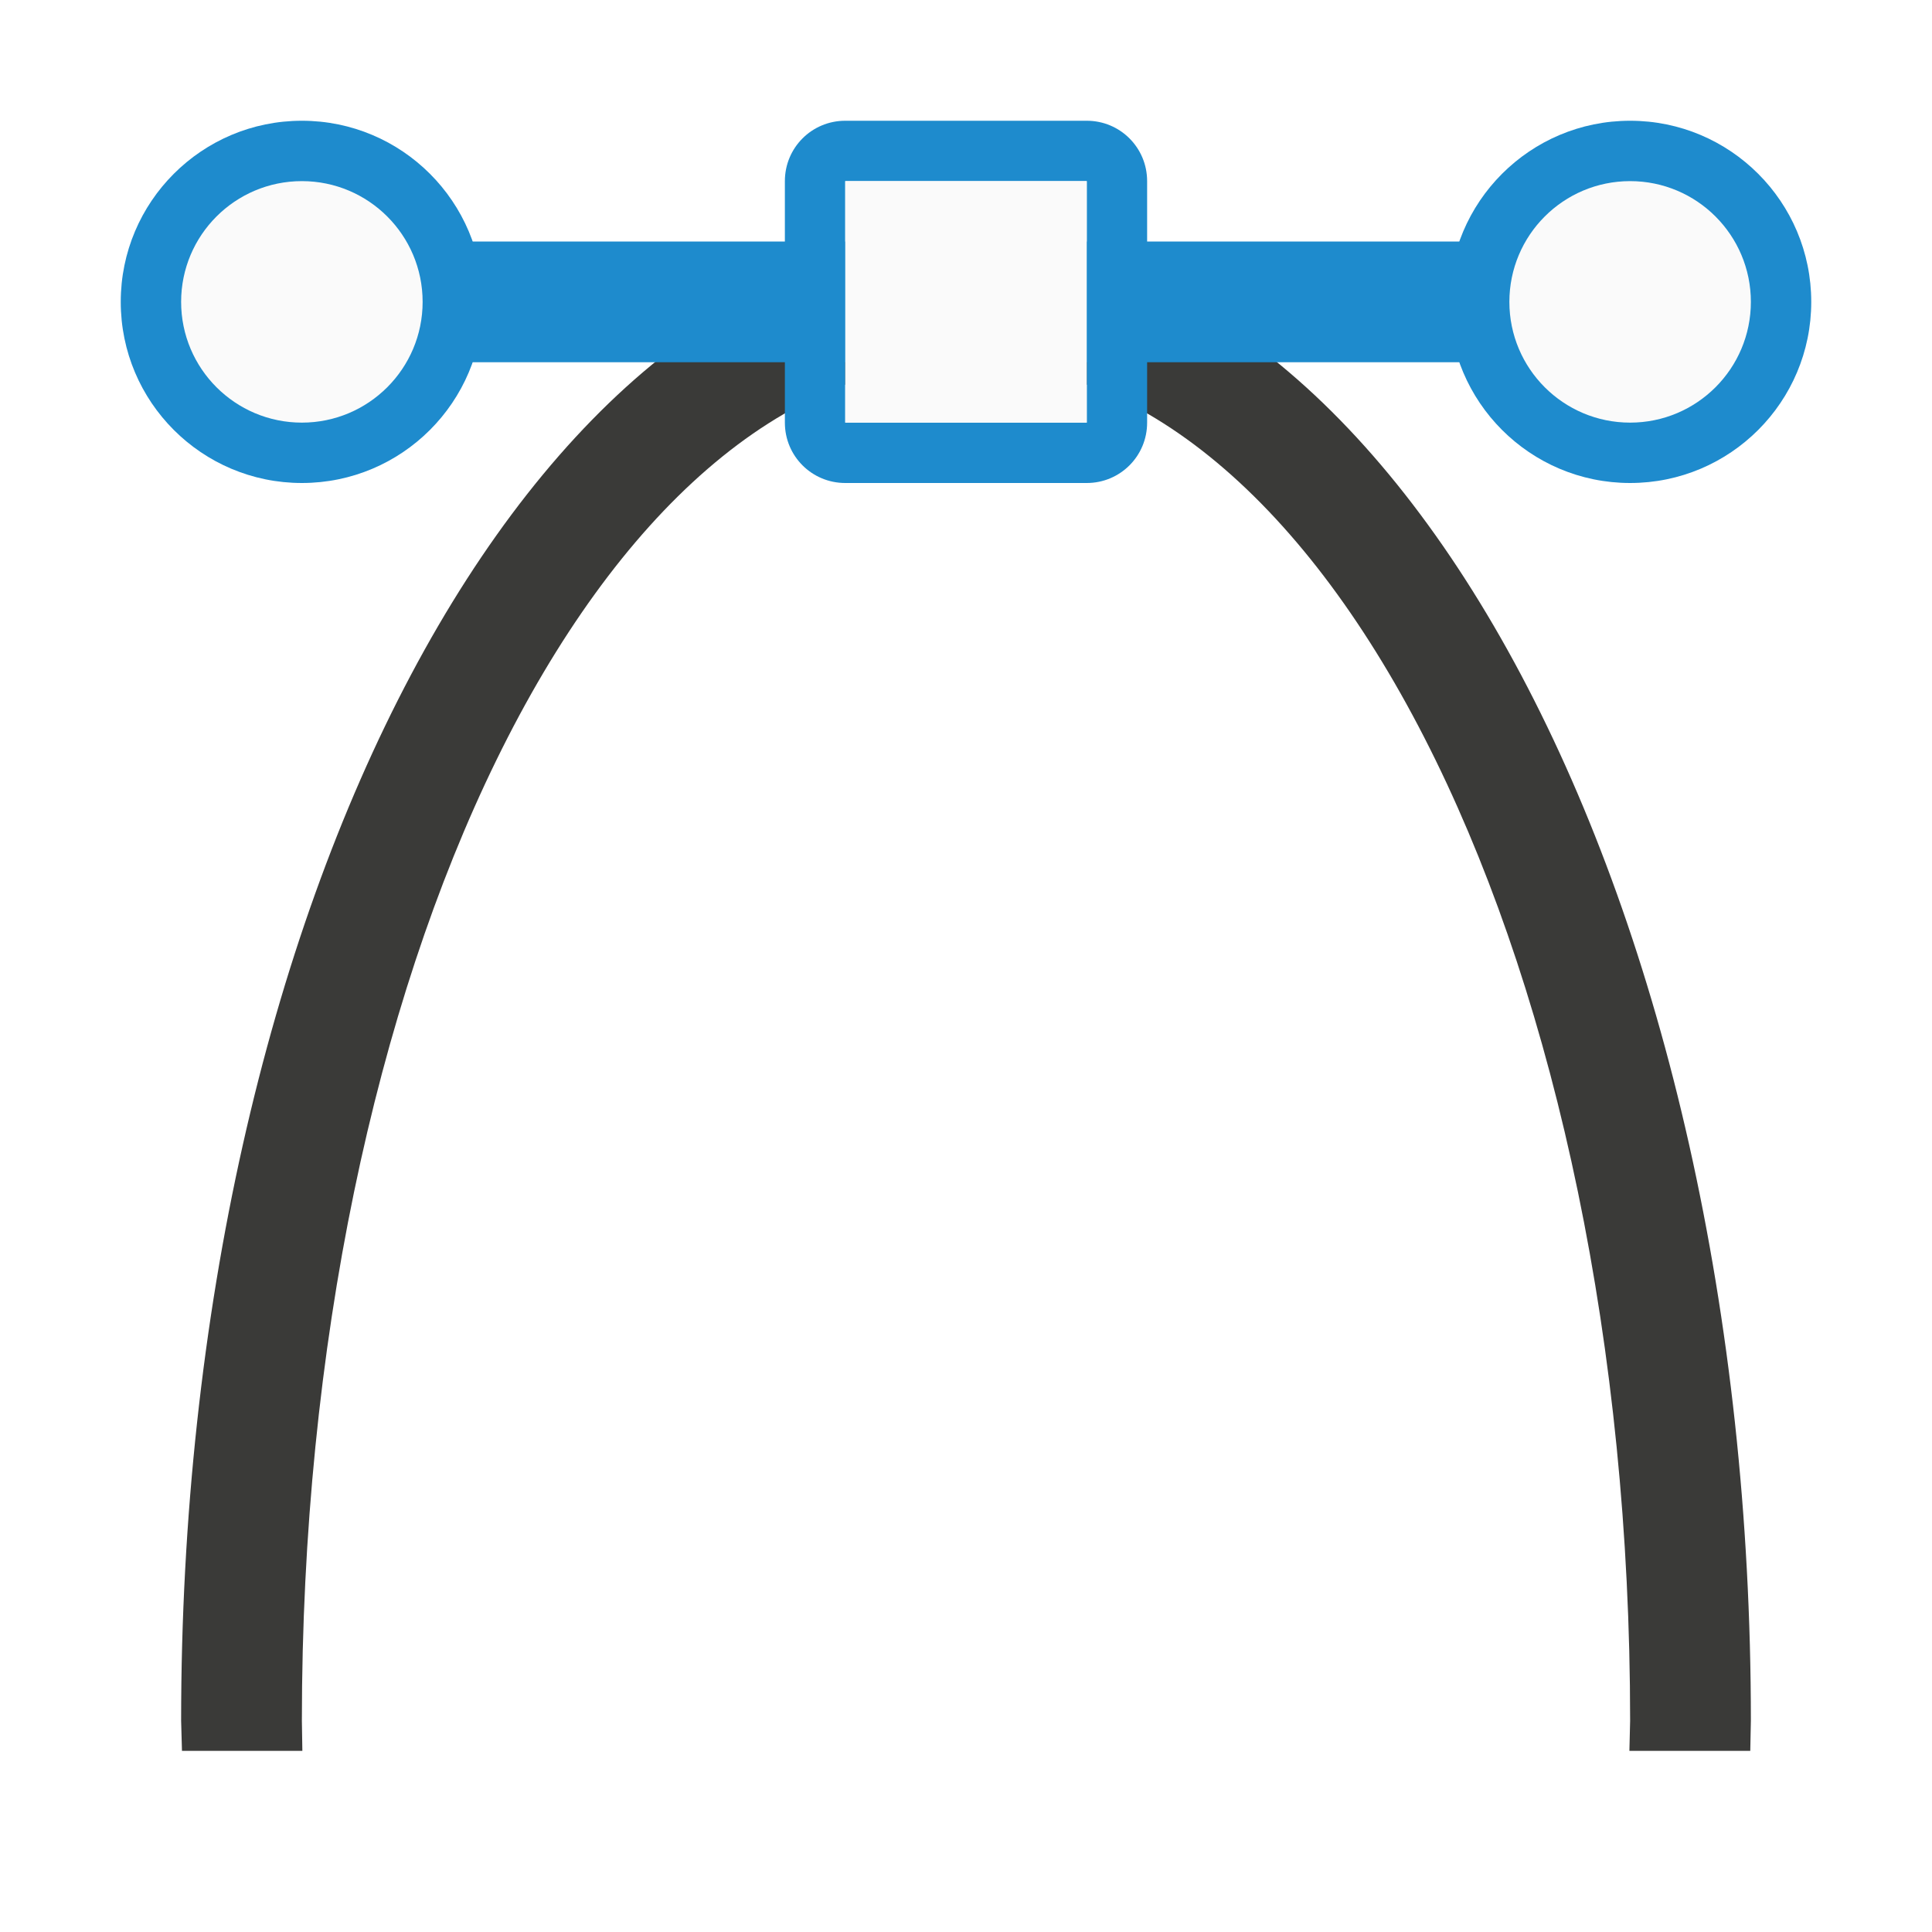
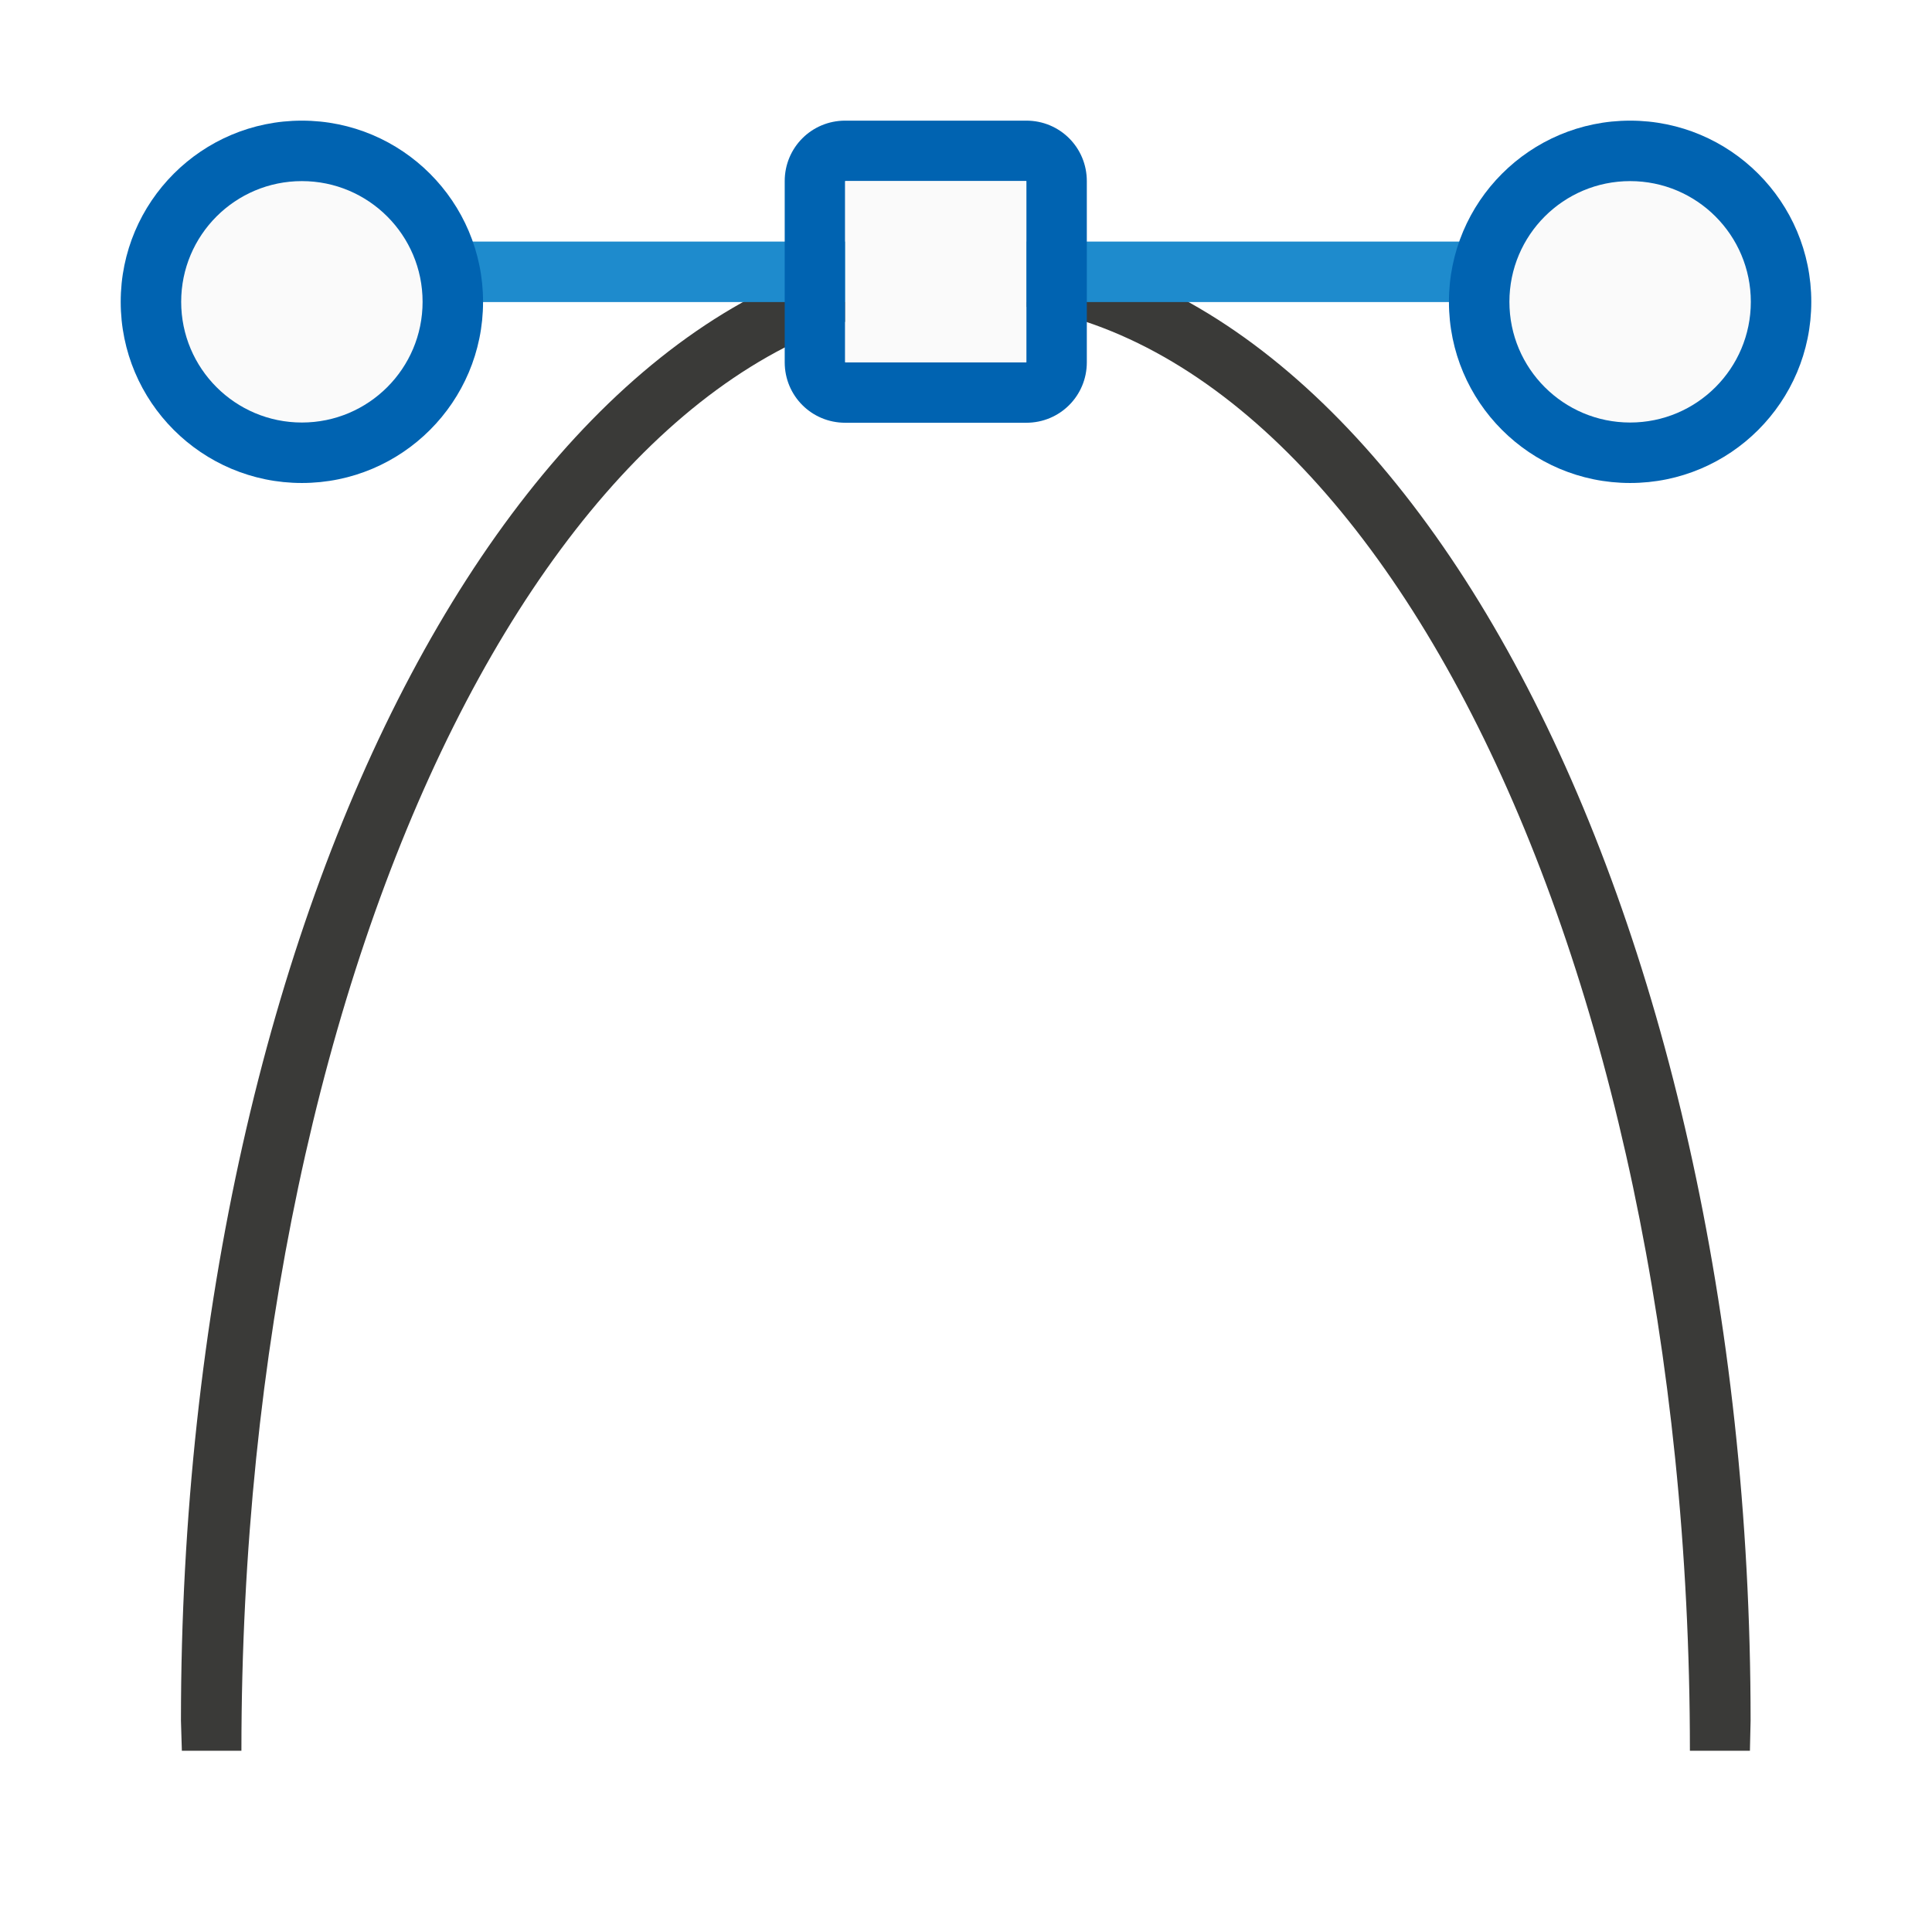
- <svg xmlns="http://www.w3.org/2000/svg" viewBox="0 0 32 32">
-   <path d="m16 4a13 24.5 0 0 0 -13 24.5 13 24.5 0 0 0 .014.5h1.994a11 22.5 0 0 1 -.008-.5 11 22.5 0 0 1 11-22.5 11 22.5 0 0 1 11 22.5 11 22.5 0 0 1 -.012.5h2.002a13 24.5 0 0 0 .01-.5 13 24.5 0 0 0 -13-24.5z" fill="#3a3a38" />
-   <rect fill="#1e8bcd" height="2" ry="1" width="26" x="3" y="4" />
-   <path d="m14 2c-.554 0-1 .446-1 1v4c0 .554.446 1 1 1h4c.554 0 1-.446 1-1v-4c0-.554-.446-1-1-1zm0 1h4v4h-4z" fill="#1e8bcd" />
-   <path d="m14 3h4v4h-4z" fill="#fafafa" />
-   <circle cx="5" cy="5" fill="#1e8bcd" r="3" />
-   <circle cx="5" cy="5" fill="#fafafa" r="2" />
-   <circle cx="27" cy="5" fill="#1e8bcd" r="3" />
-   <circle cx="27" cy="5" fill="#fafafa" r="2" />
+ <svg xmlns="http://www.w3.org/2000/svg" height="32" viewBox="0 0 8.467 8.467" width="32">
+   <g stroke-width=".265" transform="translate(0 -288.5333)">
+     <path d="m4.233 289.592a3.44 6.482 0 0 0 -3.44 6.482 3.44 6.482 0 0 0 .004.132h.261a3.175 6.349 0 0 1 0-.001 3.175 6.349 0 0 1 3.174-6.349 3.175 6.349 0 0 1 3.174 6.349 3.175 6.349 0 0 1 0 .001h.263a3.44 6.482 0 0 0 .003-.132 3.44 6.482 0 0 0 -3.44-6.482z" fill="#3a3a38" />
+     <rect fill="#1e8bcd" height=".265" ry=".124" width="6.879" x=".794" y="289.592" />
+     <path d="m3.704 289.062c-.147 0-.265.118-.265.265v.794c0 .147.118.265.265.265h.794c.147 0 .265-.118.265-.265v-.794c0-.147-.118-.265-.265-.265zm0 .265h.794v.794h-.794z" fill="#0063b1" />
+     <path d="m3.704 289.327h.794v.794h-.794z" fill="#fafafa" />
+     <path d="m7.938 289.856a.794.794 0 0 1 -.794.794.794.794 0 0 1 -.794-.794.794.794 0 0 1 .794-.794.794.794 0 0 1 .794.794z" fill="#0063b1" />
+     <path d="m7.673 289.856a.529.529 0 0 1 -.529.529.529.529 0 0 1 -.529-.529.529.529 0 0 1 .529-.529.529.529 0 0 1 .529.529z" fill="#fafafa" />
+     <path d="m2.117 289.856a.794.794 0 0 1 -.794.794.794.794 0 0 1 -.794-.794.794.794 0 0 1 .794-.794.794.794 0 0 1 .794.794z" fill="#0063b1" />
+     <path d="m1.852 289.856a.529.529 0 0 1 -.529.529.529.529 0 0 1 -.529-.529.529.529 0 0 1 .529-.529.529.529 0 0 1 .529.529z" fill="#fafafa" />
+   </g>
</svg>
